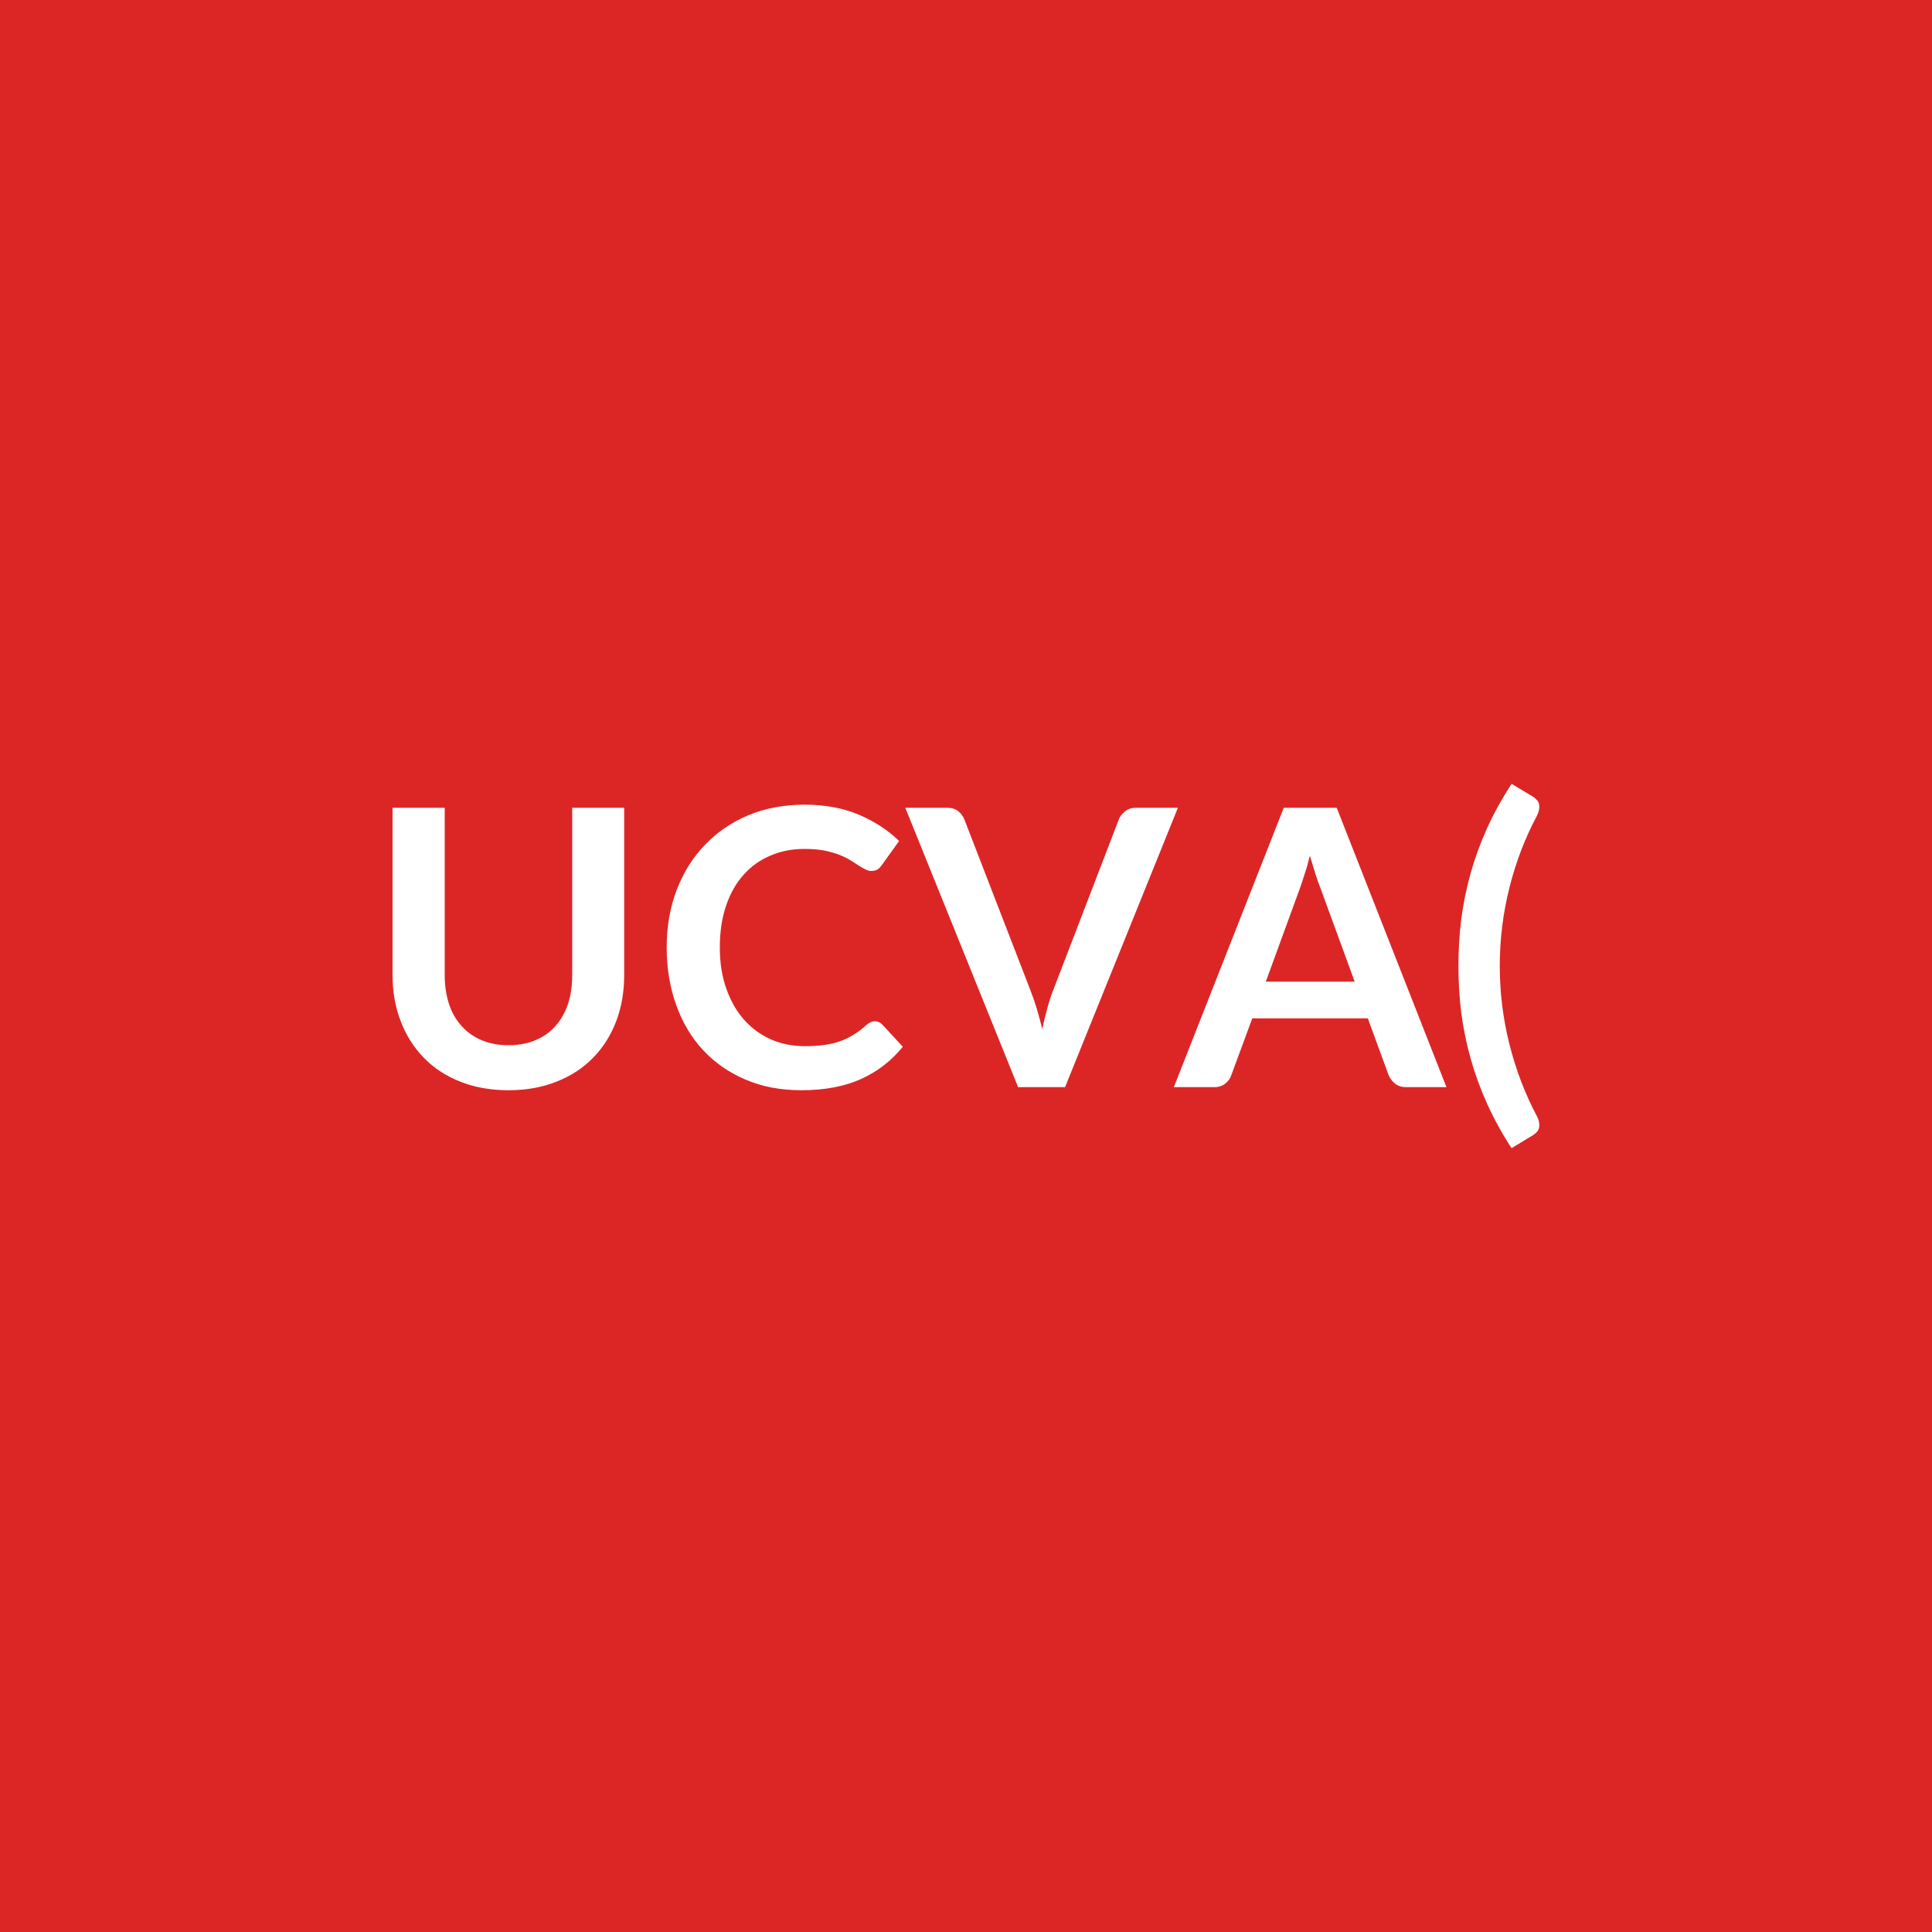
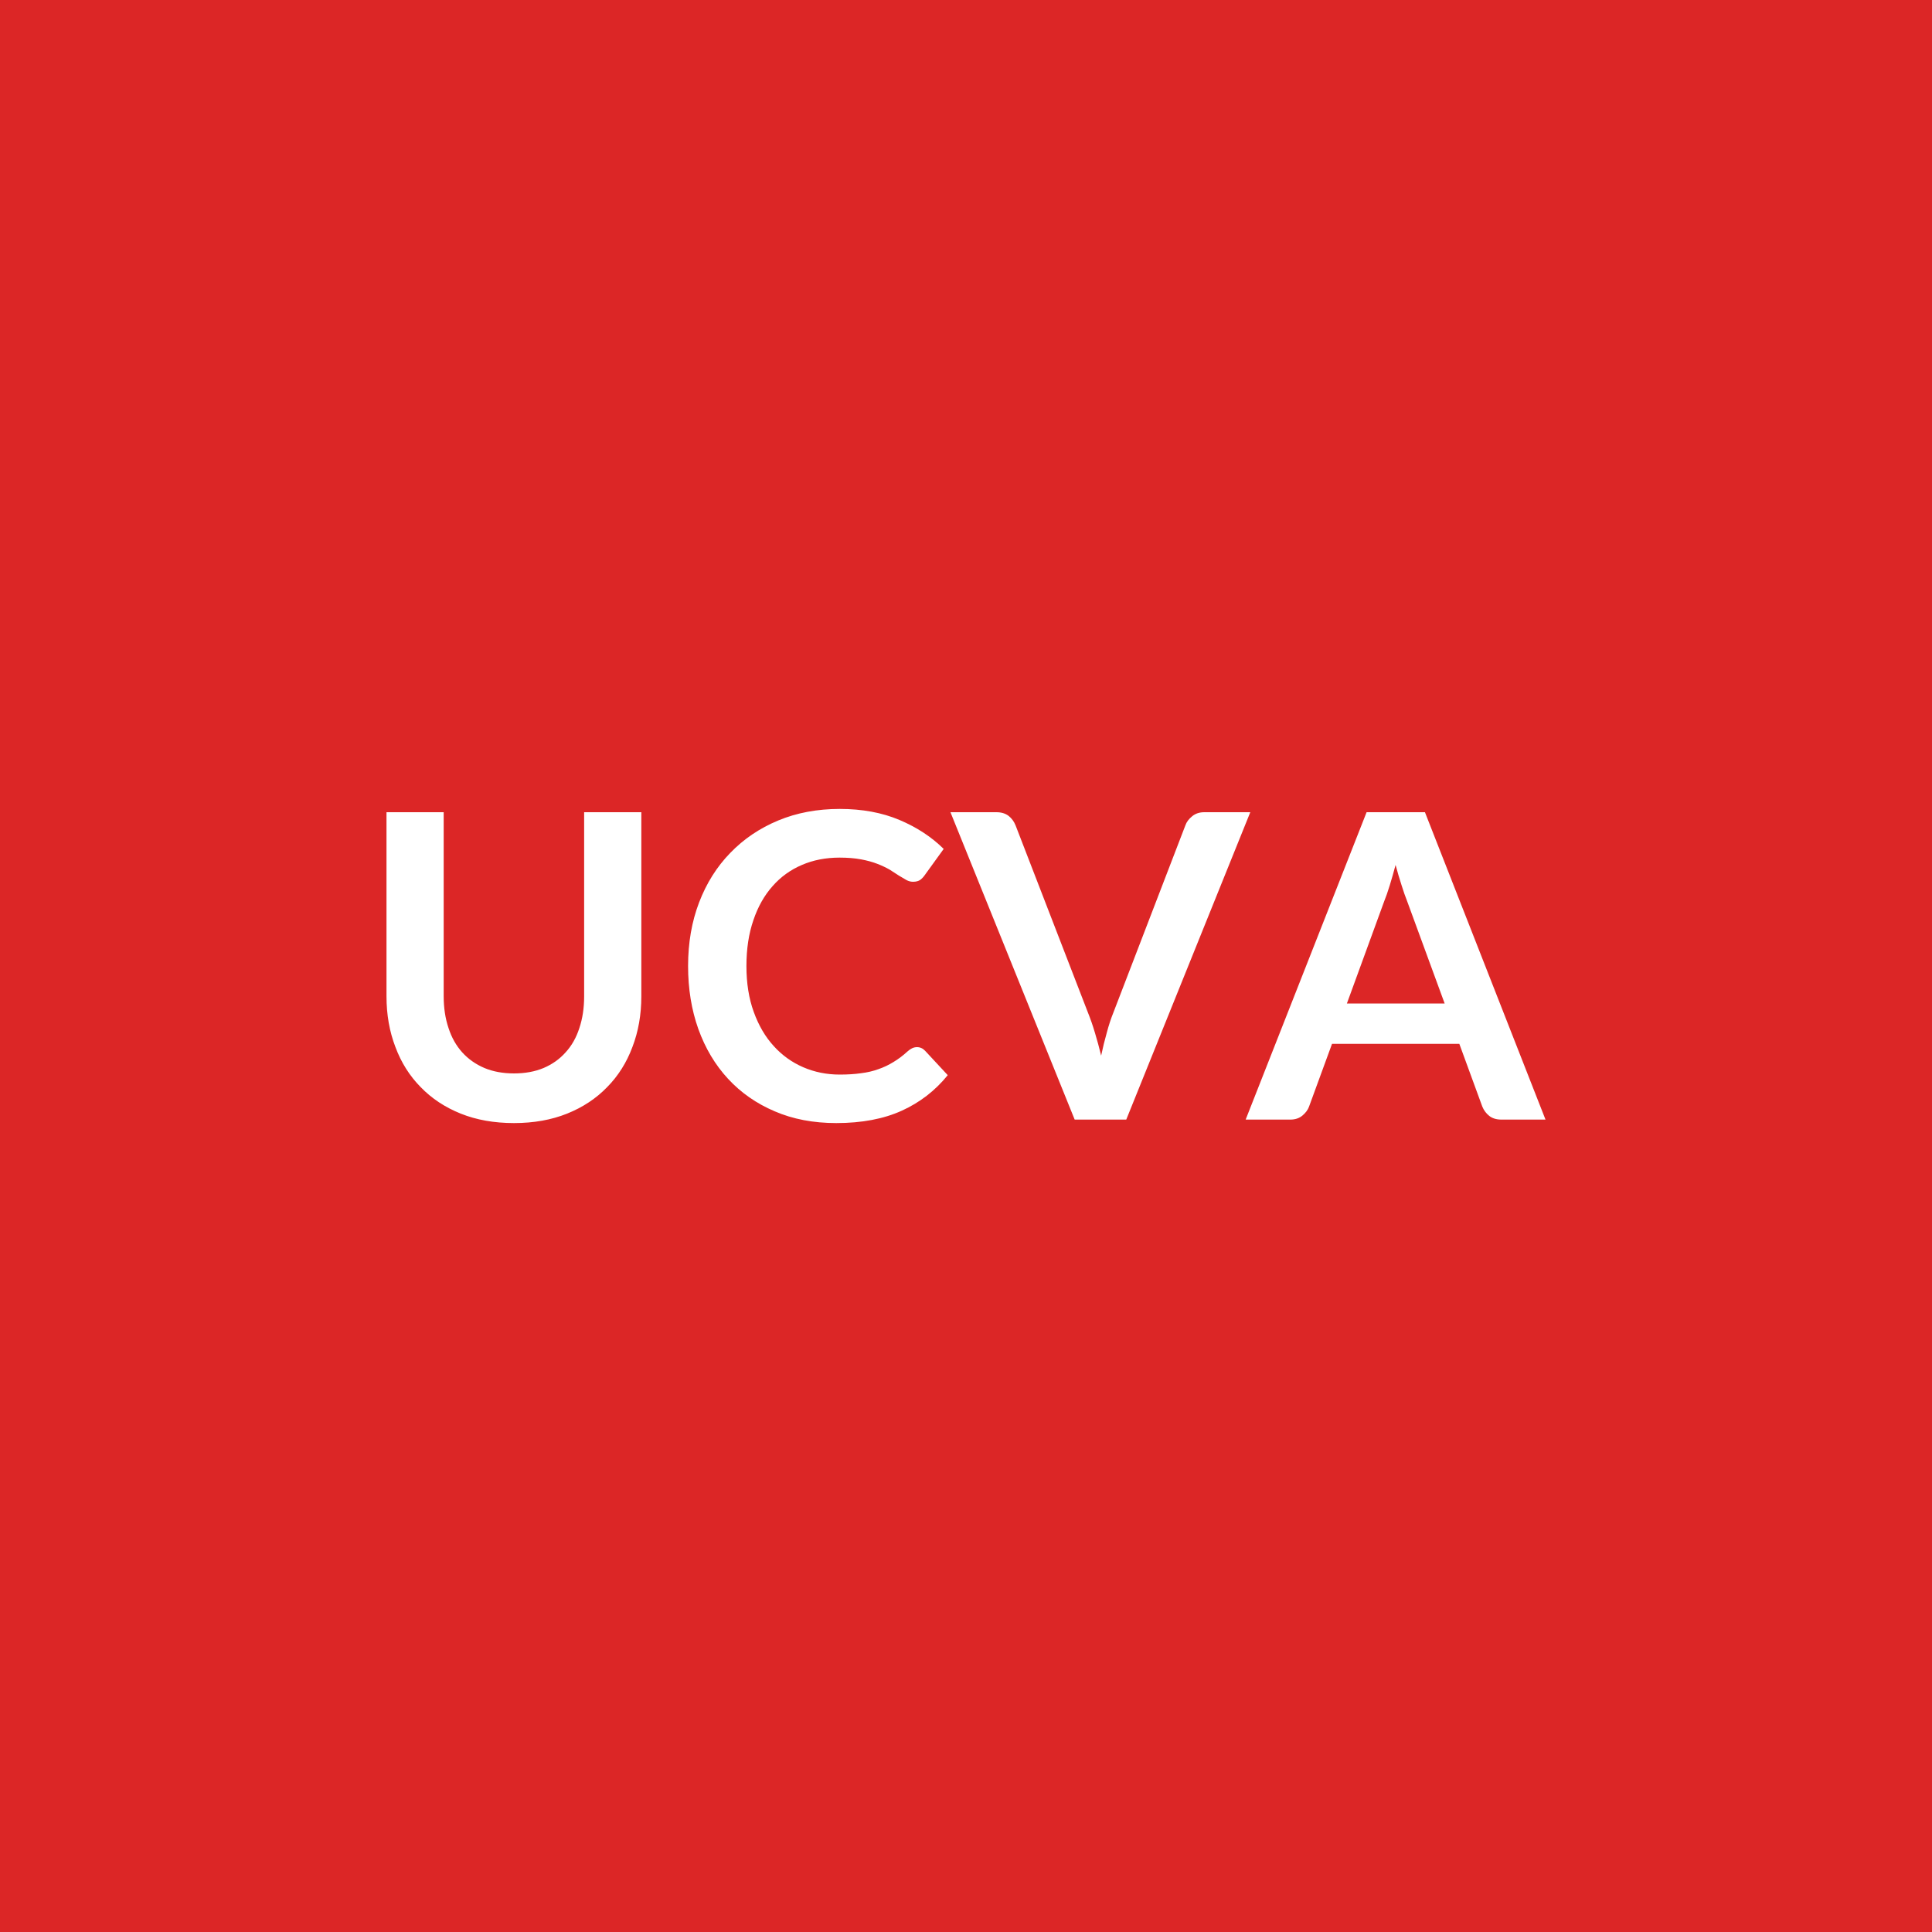
<svg xmlns="http://www.w3.org/2000/svg" width="100" height="100" viewBox="0 0 100 100">
  <rect width="100%" height="100%" fill="#dc2626" />
-   <path fill="#ffffff" d="M26.318 54.1q.79 0 1.4-.26.62-.26 1.03-.73.42-.47.65-1.14.22-.67.22-1.5v-8.66h2.69v8.66q0 1.29-.41 2.38-.42 1.1-1.19 1.89-.77.8-1.89 1.24-1.11.45-2.5.45t-2.51-.45q-1.11-.44-1.88-1.24-.77-.79-1.19-1.89-.42-1.09-.42-2.38v-8.66h2.7v8.65q0 .83.22 1.5t.65 1.14q.42.48 1.04.74t1.39.26m18.96-1.24q.22 0 .39.17l1.06 1.15q-.88 1.09-2.16 1.67-1.29.58-3.09.58-1.61 0-2.89-.55-1.29-.55-2.2-1.53t-1.39-2.34q-.49-1.36-.49-2.97 0-1.63.52-2.98.52-1.36 1.47-2.34.94-.98 2.25-1.53 1.31-.54 2.9-.54 1.58 0 2.81.52 1.22.52 2.08 1.36l-.9 1.25q-.08.12-.2.21-.13.09-.35.09-.15 0-.31-.09-.16-.08-.35-.2-.19-.13-.44-.28t-.58-.28q-.33-.12-.76-.21-.44-.08-1.01-.08-.97 0-1.77.35-.81.34-1.39 1-.58.65-.9 1.6-.32.94-.32 2.15 0 1.22.35 2.17.34.95.93 1.6t1.39 1q.8.34 1.72.34.55 0 1-.06.44-.06.82-.19.37-.13.71-.34.33-.2.66-.5.1-.09.21-.14.11-.06.23-.06m13.52-11.05h2.17l-5.84 14.46h-2.43l-5.84-14.46h2.16q.35 0 .57.17t.33.44l3.41 8.82q.17.43.33.95.15.51.29 1.07.12-.56.26-1.07.14-.52.31-.95l3.39-8.82q.08-.23.32-.42.23-.19.57-.19m6.72 9h4.6L68.358 46q-.13-.32-.27-.76t-.29-.95q-.12.51-.27.95-.14.45-.26.78zm3.67-9 5.68 14.46h-2.09q-.34 0-.57-.18-.21-.17-.33-.43l-1.08-2.95h-5.98l-1.09 2.95q-.07.23-.3.42t-.57.19h-2.1l5.69-14.46zm8.44 8.19q0 2.06.5 4.05t1.43 3.74q.1.2.11.36.02.15-.02.27-.04.11-.13.2-.08.08-.18.14l-1.1.67q-.74-1.14-1.26-2.29t-.85-2.32-.49-2.37q-.15-1.2-.15-2.45t.15-2.45q.16-1.21.49-2.38t.85-2.32q.52-1.14 1.26-2.28l1.1.66q.1.06.18.15.09.08.13.19.04.12.02.27-.01.16-.11.37-.93 1.74-1.43 3.73-.5 2-.5 4.06" />
+   <path fill="#ffffff" d="M26.605 55.56q.86 0 1.53-.28.68-.29 1.14-.81.47-.51.71-1.25.25-.74.25-1.65v-9.53h2.96v9.53q0 1.42-.46 2.62-.45 1.21-1.31 2.08-.85.88-2.07 1.37t-2.75.49q-1.54 0-2.76-.49t-2.07-1.37q-.86-.87-1.31-2.08-.46-1.2-.46-2.62v-9.53h2.96v9.52q0 .91.25 1.65.24.74.71 1.26t1.15.81q.67.28 1.53.28m20.86-1.36q.24 0 .42.19l1.17 1.26q-.97 1.2-2.38 1.84t-3.39.64q-1.78 0-3.19-.61-1.41-.6-2.41-1.68t-1.54-2.58q-.53-1.49-.53-3.26 0-1.8.57-3.29t1.61-2.56q1.04-1.08 2.48-1.68t3.19-.6q1.74 0 3.09.57t2.29 1.5l-.99 1.37q-.09.13-.22.23-.14.1-.38.1-.17 0-.34-.09-.18-.1-.39-.23-.21-.14-.48-.31-.28-.16-.64-.3t-.84-.23-1.11-.09q-1.07 0-1.95.38-.89.38-1.52 1.1-.64.72-.99 1.76-.36 1.04-.36 2.37 0 1.34.38 2.38.38 1.05 1.03 1.76.65.72 1.53 1.1t1.89.38q.61 0 1.1-.07.49-.06.9-.21.41-.14.78-.37.37-.22.73-.55.11-.1.23-.16t.26-.06m14.87-12.16h2.38l-6.42 15.91h-2.67l-6.43-15.91h2.38q.38 0 .63.19.24.19.36.49l3.75 9.7q.19.47.36 1.04.17.56.32 1.18.13-.62.29-1.18.15-.57.34-1.04l3.73-9.7q.09-.26.35-.47.25-.21.63-.21m7.38 9.9h5.06l-1.94-5.29q-.14-.35-.29-.83-.16-.49-.31-1.05-.15.56-.3 1.05t-.3.86zm4.04-9.9 6.24 15.91h-2.28q-.39 0-.63-.19t-.36-.48l-1.19-3.25h-6.59l-1.19 3.25q-.09.25-.34.46t-.63.21h-2.31l6.26-15.91z" />
</svg>
